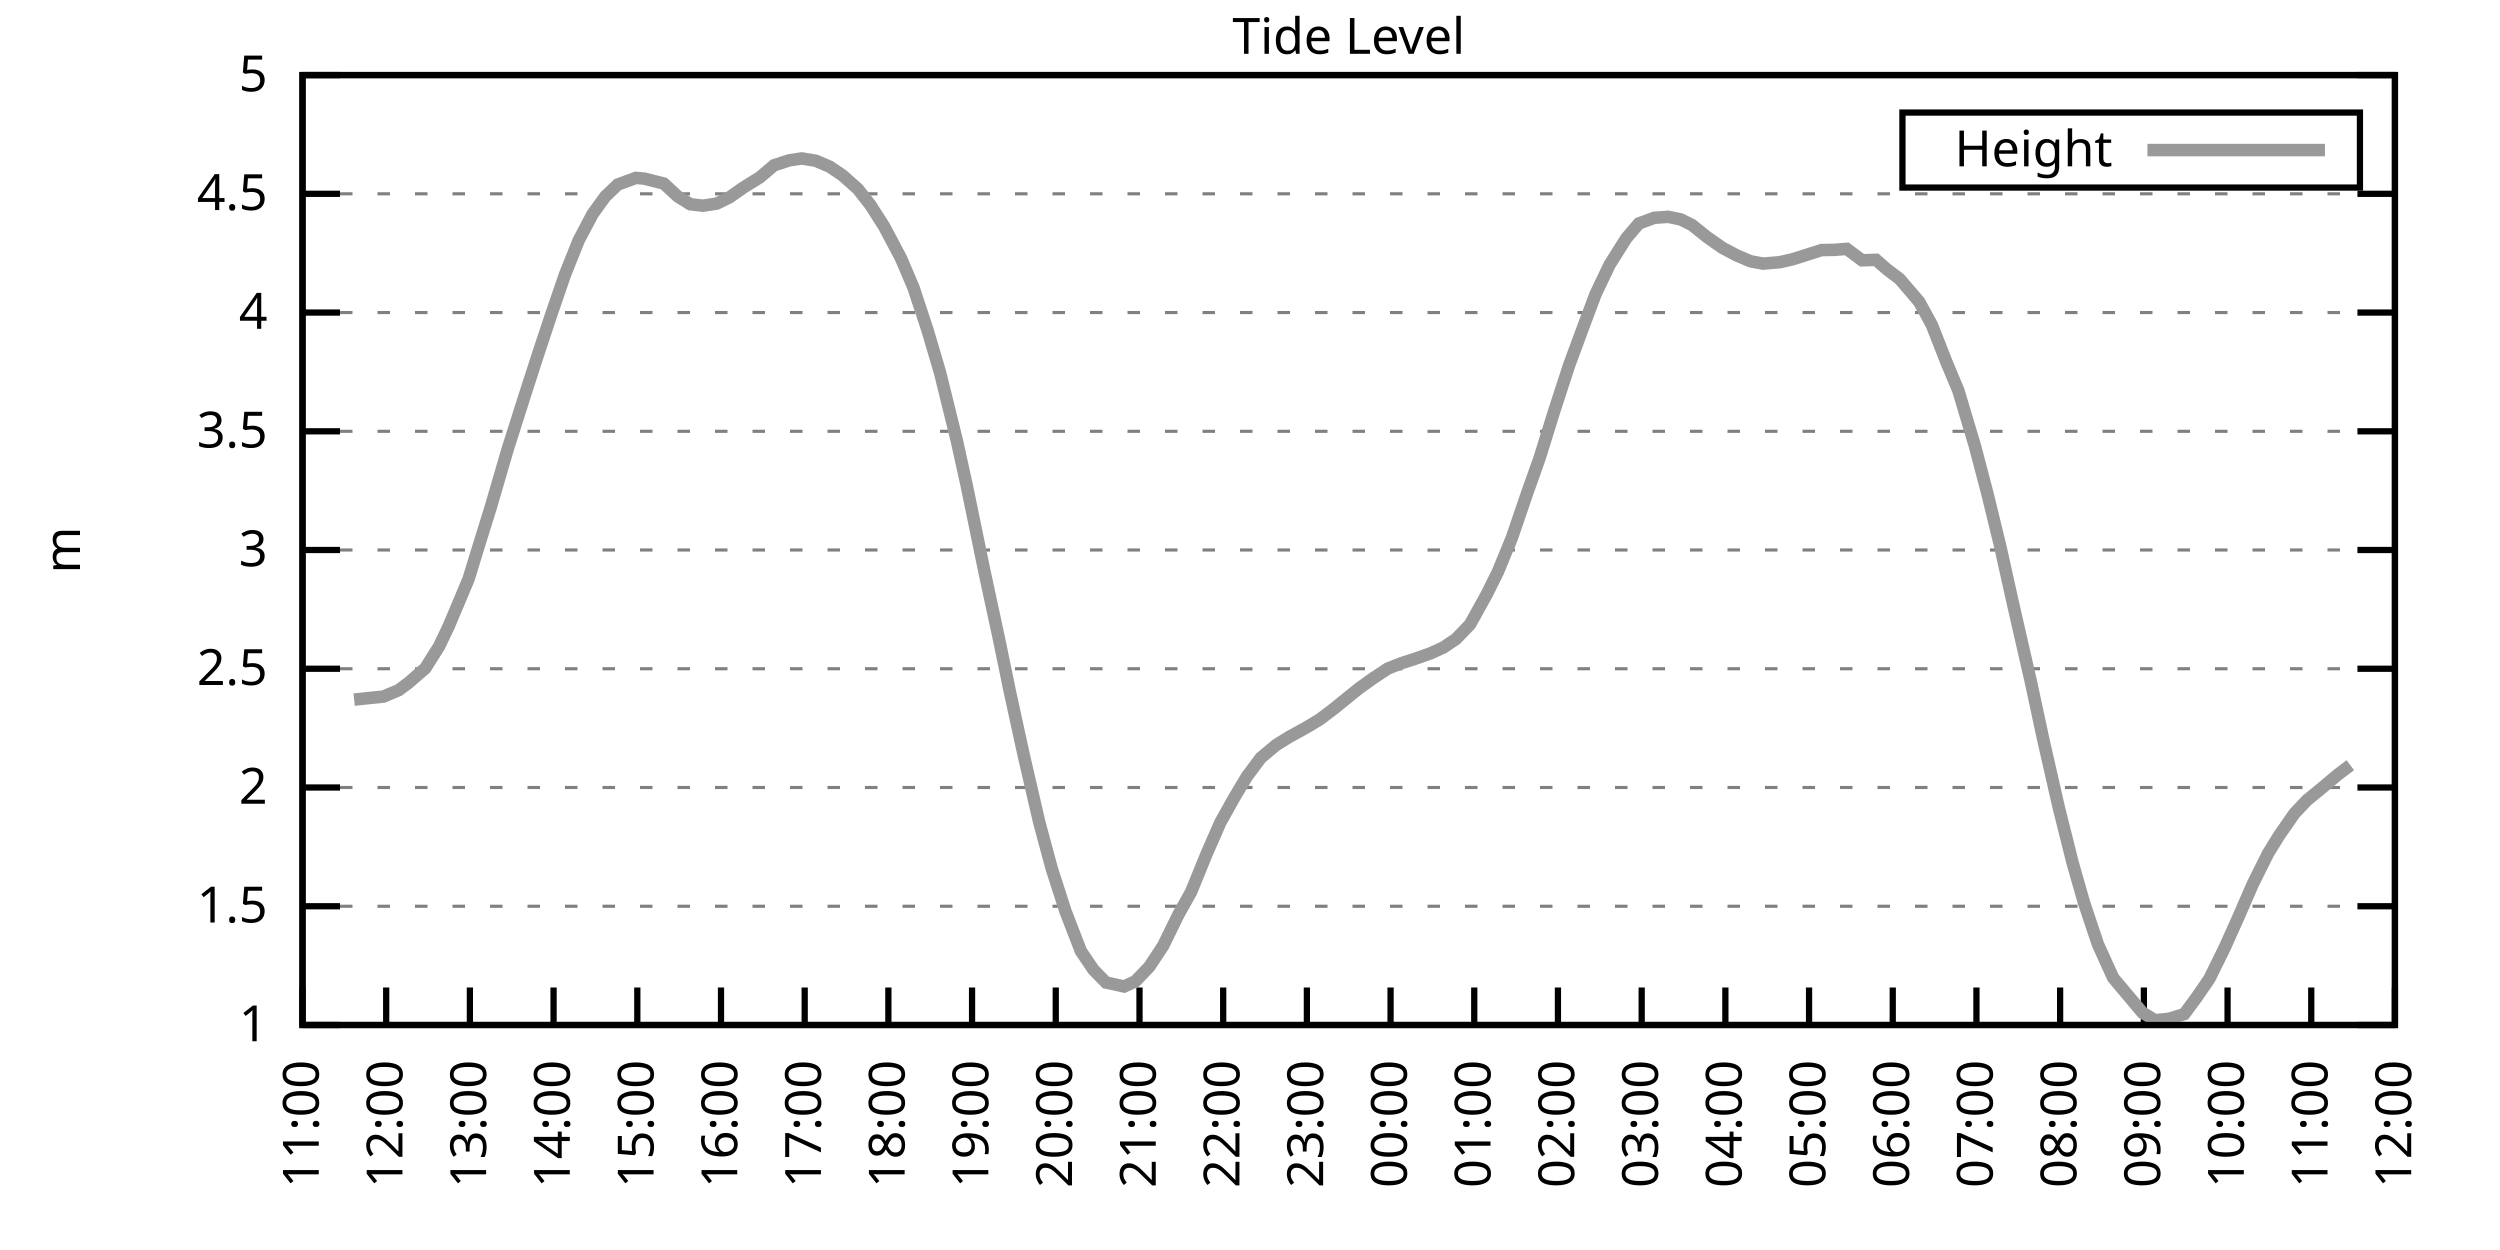
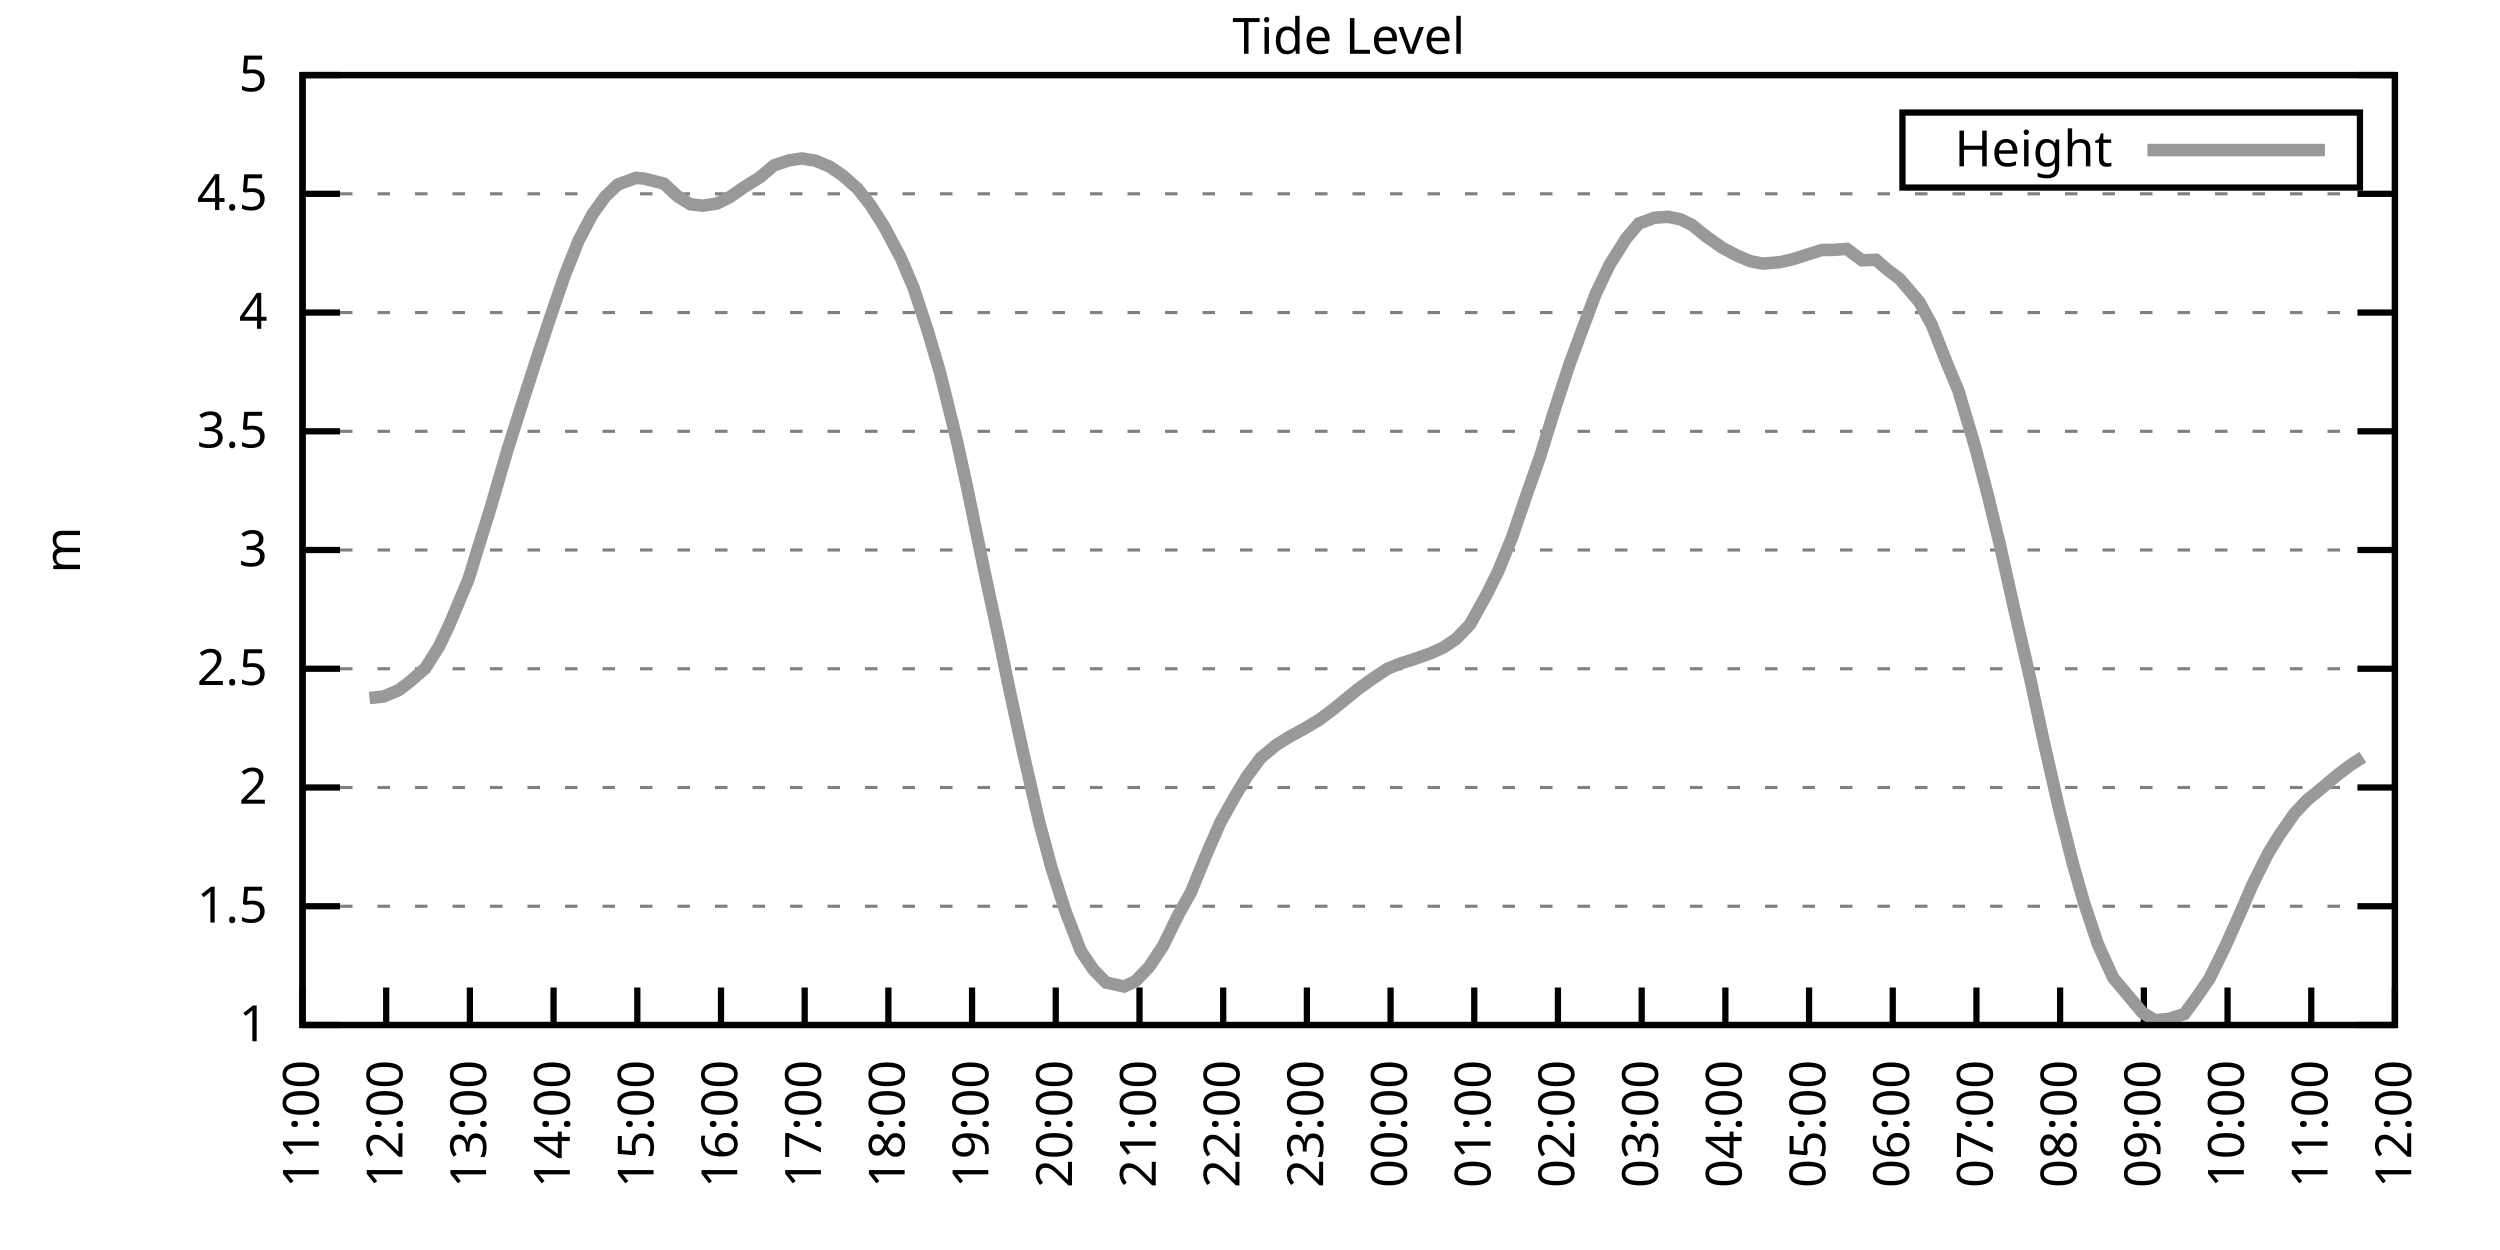
<svg xmlns="http://www.w3.org/2000/svg" xmlns:xlink="http://www.w3.org/1999/xlink" width="400" height="200" viewBox="0 0 400 200">
  <g id="gnuplot_canvas">
    <rect x="0" y="0" width="400" height="200" fill="none" />
    <defs>
      <circle id="gpDot" r="0.5" stroke-width="0.5" stroke="currentColor" />
      <path id="gpPt0" stroke-width="0.333" stroke="currentColor" d="M-1,0 h2 M0,-1 v2" />
      <path id="gpPt1" stroke-width="0.333" stroke="currentColor" d="M-1,-1 L1,1 M1,-1 L-1,1" />
      <path id="gpPt2" stroke-width="0.333" stroke="currentColor" d="M-1,0 L1,0 M0,-1 L0,1 M-1,-1 L1,1 M-1,1 L1,-1" />
      <rect id="gpPt3" stroke-width="0.333" stroke="currentColor" x="-1" y="-1" width="2" height="2" />
      <rect id="gpPt4" stroke-width="0.333" stroke="currentColor" fill="currentColor" x="-1" y="-1" width="2" height="2" />
      <circle id="gpPt5" stroke-width="0.333" stroke="currentColor" cx="0" cy="0" r="1" />
      <use xlink:href="#gpPt5" id="gpPt6" fill="currentColor" stroke="none" />
      <path id="gpPt7" stroke-width="0.333" stroke="currentColor" d="M0,-1.33 L-1.33,0.67 L1.33,0.67 z" />
      <use xlink:href="#gpPt7" id="gpPt8" fill="currentColor" stroke="none" />
      <use xlink:href="#gpPt7" id="gpPt9" stroke="currentColor" transform="rotate(180)" />
      <use xlink:href="#gpPt9" id="gpPt10" fill="currentColor" stroke="none" />
      <use xlink:href="#gpPt3" id="gpPt11" stroke="currentColor" transform="rotate(45)" />
      <use xlink:href="#gpPt11" id="gpPt12" fill="currentColor" stroke="none" />
      <path id="gpPt13" stroke-width="0.333" stroke="currentColor" d="M0,1.330 L1.265,0.411 L0.782,-1.067 L-0.782,-1.076 L-1.265,0.411 z" />
      <use xlink:href="#gpPt13" id="gpPt14" fill="currentColor" stroke="none" />
      <filter id="textbox" filterUnits="objectBoundingBox" x="0" y="0" height="1" width="1">
        <feFlood flood-color="white" flood-opacity="1" result="bgnd" />
        <feComposite in="SourceGraphic" in2="bgnd" operator="atop" />
      </filter>
      <filter id="greybox" filterUnits="objectBoundingBox" x="0" y="0" height="1" width="1">
        <feFlood flood-color="lightgrey" flood-opacity="1" result="grey" />
        <feComposite in="SourceGraphic" in2="grey" operator="atop" />
      </filter>
    </defs>
    <g fill="none" color="white" stroke="currentColor" stroke-width="1.00" stroke-linecap="butt" stroke-linejoin="miter">
</g>
    <g fill="none" color="black" stroke="currentColor" stroke-width="1.00" stroke-linecap="butt" stroke-linejoin="miter">
      <g stroke="none" shape-rendering="crispEdges">
        <polygon fill="rgb(255, 255, 255)" points="48.40,164.00 383.18,164.00 383.18,12.02 48.40,12.02 " />
      </g>
    </g>
    <g fill="none" color="black" stroke="currentColor" stroke-width="1.00" stroke-linecap="butt" stroke-linejoin="miter">
</g>
    <g fill="none" color="black" stroke="black" stroke-width="0.50" stroke-linecap="butt" stroke-linejoin="miter">
</g>
    <g fill="none" color="gray" stroke="currentColor" stroke-width="0.50" stroke-linecap="butt" stroke-linejoin="miter">
      <path stroke="gray" stroke-dasharray="2,4" class="gridline" d="M48.40,164.00 L383.19,164.00  " />
    </g>
    <g fill="none" color="gray" stroke="gray" stroke-width="1.00" stroke-linecap="butt" stroke-linejoin="miter">
</g>
    <g fill="none" color="black" stroke="currentColor" stroke-width="1.00" stroke-linecap="butt" stroke-linejoin="miter">
      <path stroke="black" d="M48.40,164.00 L54.40,164.00 M383.19,164.00 L377.19,164.00  " />
      <g transform="translate(42.80,166.60)" stroke="none" fill="black" font-family="Sans" font-size="8.00" text-anchor="end">
        <text>
          <tspan font-family="Sans"> 1</tspan>
        </text>
      </g>
    </g>
    <g fill="none" color="black" stroke="currentColor" stroke-width="1.00" stroke-linecap="butt" stroke-linejoin="miter">
</g>
    <g fill="none" color="black" stroke="black" stroke-width="0.50" stroke-linecap="butt" stroke-linejoin="miter">
</g>
    <g fill="none" color="gray" stroke="currentColor" stroke-width="0.50" stroke-linecap="butt" stroke-linejoin="miter">
      <path stroke="gray" stroke-dasharray="2,4" class="gridline" d="M48.40,145.00 L383.19,145.00  " />
    </g>
    <g fill="none" color="gray" stroke="gray" stroke-width="1.00" stroke-linecap="butt" stroke-linejoin="miter">
</g>
    <g fill="none" color="black" stroke="currentColor" stroke-width="1.00" stroke-linecap="butt" stroke-linejoin="miter">
      <path stroke="black" d="M48.40,145.00 L54.40,145.00 M383.19,145.00 L377.19,145.00  " />
      <g transform="translate(42.80,147.60)" stroke="none" fill="black" font-family="Sans" font-size="8.00" text-anchor="end">
        <text>
          <tspan font-family="Sans"> 1.5</tspan>
        </text>
      </g>
    </g>
    <g fill="none" color="black" stroke="currentColor" stroke-width="1.00" stroke-linecap="butt" stroke-linejoin="miter">
</g>
    <g fill="none" color="black" stroke="black" stroke-width="0.50" stroke-linecap="butt" stroke-linejoin="miter">
</g>
    <g fill="none" color="gray" stroke="currentColor" stroke-width="0.50" stroke-linecap="butt" stroke-linejoin="miter">
      <path stroke="gray" stroke-dasharray="2,4" class="gridline" d="M48.40,126.00 L383.19,126.00  " />
    </g>
    <g fill="none" color="gray" stroke="gray" stroke-width="1.00" stroke-linecap="butt" stroke-linejoin="miter">
</g>
    <g fill="none" color="black" stroke="currentColor" stroke-width="1.00" stroke-linecap="butt" stroke-linejoin="miter">
      <path stroke="black" d="M48.40,126.00 L54.40,126.00 M383.19,126.00 L377.19,126.00  " />
      <g transform="translate(42.80,128.60)" stroke="none" fill="black" font-family="Sans" font-size="8.00" text-anchor="end">
        <text>
          <tspan font-family="Sans"> 2</tspan>
        </text>
      </g>
    </g>
    <g fill="none" color="black" stroke="currentColor" stroke-width="1.00" stroke-linecap="butt" stroke-linejoin="miter">
</g>
    <g fill="none" color="black" stroke="black" stroke-width="0.50" stroke-linecap="butt" stroke-linejoin="miter">
</g>
    <g fill="none" color="gray" stroke="currentColor" stroke-width="0.50" stroke-linecap="butt" stroke-linejoin="miter">
      <path stroke="gray" stroke-dasharray="2,4" class="gridline" d="M48.40,107.00 L383.19,107.00  " />
    </g>
    <g fill="none" color="gray" stroke="gray" stroke-width="1.00" stroke-linecap="butt" stroke-linejoin="miter">
</g>
    <g fill="none" color="black" stroke="currentColor" stroke-width="1.00" stroke-linecap="butt" stroke-linejoin="miter">
      <path stroke="black" d="M48.40,107.00 L54.40,107.00 M383.19,107.00 L377.19,107.00  " />
      <g transform="translate(42.80,109.60)" stroke="none" fill="black" font-family="Sans" font-size="8.00" text-anchor="end">
        <text>
          <tspan font-family="Sans"> 2.5</tspan>
        </text>
      </g>
    </g>
    <g fill="none" color="black" stroke="currentColor" stroke-width="1.00" stroke-linecap="butt" stroke-linejoin="miter">
</g>
    <g fill="none" color="black" stroke="black" stroke-width="0.50" stroke-linecap="butt" stroke-linejoin="miter">
</g>
    <g fill="none" color="gray" stroke="currentColor" stroke-width="0.50" stroke-linecap="butt" stroke-linejoin="miter">
      <path stroke="gray" stroke-dasharray="2,4" class="gridline" d="M48.40,88.00 L383.19,88.00  " />
    </g>
    <g fill="none" color="gray" stroke="gray" stroke-width="1.00" stroke-linecap="butt" stroke-linejoin="miter">
</g>
    <g fill="none" color="black" stroke="currentColor" stroke-width="1.00" stroke-linecap="butt" stroke-linejoin="miter">
      <path stroke="black" d="M48.40,88.00 L54.40,88.00 M383.19,88.00 L377.19,88.00  " />
      <g transform="translate(42.80,90.60)" stroke="none" fill="black" font-family="Sans" font-size="8.00" text-anchor="end">
        <text>
          <tspan font-family="Sans"> 3</tspan>
        </text>
      </g>
    </g>
    <g fill="none" color="black" stroke="currentColor" stroke-width="1.00" stroke-linecap="butt" stroke-linejoin="miter">
</g>
    <g fill="none" color="black" stroke="black" stroke-width="0.50" stroke-linecap="butt" stroke-linejoin="miter">
</g>
    <g fill="none" color="gray" stroke="currentColor" stroke-width="0.50" stroke-linecap="butt" stroke-linejoin="miter">
      <path stroke="gray" stroke-dasharray="2,4" class="gridline" d="M48.40,69.01 L383.19,69.01  " />
    </g>
    <g fill="none" color="gray" stroke="gray" stroke-width="1.00" stroke-linecap="butt" stroke-linejoin="miter">
</g>
    <g fill="none" color="black" stroke="currentColor" stroke-width="1.00" stroke-linecap="butt" stroke-linejoin="miter">
      <path stroke="black" d="M48.40,69.01 L54.40,69.01 M383.19,69.01 L377.19,69.01  " />
      <g transform="translate(42.80,71.61)" stroke="none" fill="black" font-family="Sans" font-size="8.00" text-anchor="end">
        <text>
          <tspan font-family="Sans"> 3.5</tspan>
        </text>
      </g>
    </g>
    <g fill="none" color="black" stroke="currentColor" stroke-width="1.00" stroke-linecap="butt" stroke-linejoin="miter">
</g>
    <g fill="none" color="black" stroke="black" stroke-width="0.50" stroke-linecap="butt" stroke-linejoin="miter">
</g>
    <g fill="none" color="gray" stroke="currentColor" stroke-width="0.50" stroke-linecap="butt" stroke-linejoin="miter">
      <path stroke="gray" stroke-dasharray="2,4" class="gridline" d="M48.40,50.01 L383.19,50.01  " />
    </g>
    <g fill="none" color="gray" stroke="gray" stroke-width="1.00" stroke-linecap="butt" stroke-linejoin="miter">
</g>
    <g fill="none" color="black" stroke="currentColor" stroke-width="1.00" stroke-linecap="butt" stroke-linejoin="miter">
      <path stroke="black" d="M48.40,50.01 L54.40,50.01 M383.19,50.01 L377.19,50.01  " />
      <g transform="translate(42.80,52.61)" stroke="none" fill="black" font-family="Sans" font-size="8.00" text-anchor="end">
        <text>
          <tspan font-family="Sans"> 4</tspan>
        </text>
      </g>
    </g>
    <g fill="none" color="black" stroke="currentColor" stroke-width="1.00" stroke-linecap="butt" stroke-linejoin="miter">
</g>
    <g fill="none" color="black" stroke="black" stroke-width="0.50" stroke-linecap="butt" stroke-linejoin="miter">
</g>
    <g fill="none" color="gray" stroke="currentColor" stroke-width="0.50" stroke-linecap="butt" stroke-linejoin="miter">
      <path stroke="gray" stroke-dasharray="2,4" class="gridline" d="M48.40,31.01 L383.19,31.01  " />
    </g>
    <g fill="none" color="gray" stroke="gray" stroke-width="1.00" stroke-linecap="butt" stroke-linejoin="miter">
</g>
    <g fill="none" color="black" stroke="currentColor" stroke-width="1.00" stroke-linecap="butt" stroke-linejoin="miter">
      <path stroke="black" d="M48.40,31.01 L54.40,31.01 M383.19,31.01 L377.19,31.01  " />
      <g transform="translate(42.80,33.61)" stroke="none" fill="black" font-family="Sans" font-size="8.00" text-anchor="end">
        <text>
          <tspan font-family="Sans"> 4.5</tspan>
        </text>
      </g>
    </g>
    <g fill="none" color="black" stroke="currentColor" stroke-width="1.00" stroke-linecap="butt" stroke-linejoin="miter">
</g>
    <g fill="none" color="black" stroke="black" stroke-width="0.50" stroke-linecap="butt" stroke-linejoin="miter">
</g>
    <g fill="none" color="gray" stroke="currentColor" stroke-width="0.50" stroke-linecap="butt" stroke-linejoin="miter">
      <path stroke="gray" stroke-dasharray="2,4" class="gridline" d="M48.40,12.01 L383.19,12.01  " />
    </g>
    <g fill="none" color="gray" stroke="gray" stroke-width="1.00" stroke-linecap="butt" stroke-linejoin="miter">
</g>
    <g fill="none" color="black" stroke="currentColor" stroke-width="1.00" stroke-linecap="butt" stroke-linejoin="miter">
      <path stroke="black" d="M48.40,12.01 L54.40,12.01 M383.19,12.01 L377.19,12.01  " />
      <g transform="translate(42.80,14.61)" stroke="none" fill="black" font-family="Sans" font-size="8.00" text-anchor="end">
        <text>
          <tspan font-family="Sans"> 5</tspan>
        </text>
      </g>
    </g>
    <g fill="none" color="black" stroke="currentColor" stroke-width="1.00" stroke-linecap="butt" stroke-linejoin="miter">
      <path stroke="black" d="M48.40,164.00 L48.40,158.00  " />
      <g transform="translate(51.00,169.60) rotate(270.00)" stroke="none" fill="black" font-family="Sans" font-size="8.00" text-anchor="end">
        <text>
          <tspan font-family="Sans">11:00</tspan>
        </text>
      </g>
    </g>
    <g fill="none" color="black" stroke="currentColor" stroke-width="1.00" stroke-linecap="butt" stroke-linejoin="miter">
      <path stroke="black" d="M61.79,164.00 L61.79,158.00  " />
      <g transform="translate(64.39,169.60) rotate(270.00)" stroke="none" fill="black" font-family="Sans" font-size="8.00" text-anchor="end">
        <text>
          <tspan font-family="Sans">12:00</tspan>
        </text>
      </g>
    </g>
    <g fill="none" color="black" stroke="currentColor" stroke-width="1.00" stroke-linecap="butt" stroke-linejoin="miter">
      <path stroke="black" d="M75.18,164.00 L75.18,158.00  " />
      <g transform="translate(77.78,169.60) rotate(270.00)" stroke="none" fill="black" font-family="Sans" font-size="8.00" text-anchor="end">
        <text>
          <tspan font-family="Sans">13:00</tspan>
        </text>
      </g>
    </g>
    <g fill="none" color="black" stroke="currentColor" stroke-width="1.00" stroke-linecap="butt" stroke-linejoin="miter">
      <path stroke="black" d="M88.57,164.00 L88.57,158.00  " />
      <g transform="translate(91.17,169.60) rotate(270.00)" stroke="none" fill="black" font-family="Sans" font-size="8.00" text-anchor="end">
        <text>
          <tspan font-family="Sans">14:00</tspan>
        </text>
      </g>
    </g>
    <g fill="none" color="black" stroke="currentColor" stroke-width="1.00" stroke-linecap="butt" stroke-linejoin="miter">
      <path stroke="black" d="M101.97,164.00 L101.97,158.00  " />
      <g transform="translate(104.57,169.60) rotate(270.00)" stroke="none" fill="black" font-family="Sans" font-size="8.00" text-anchor="end">
        <text>
          <tspan font-family="Sans">15:00</tspan>
        </text>
      </g>
    </g>
    <g fill="none" color="black" stroke="currentColor" stroke-width="1.00" stroke-linecap="butt" stroke-linejoin="miter">
      <path stroke="black" d="M115.36,164.00 L115.36,158.00  " />
      <g transform="translate(117.96,169.60) rotate(270.00)" stroke="none" fill="black" font-family="Sans" font-size="8.00" text-anchor="end">
        <text>
          <tspan font-family="Sans">16:00</tspan>
        </text>
      </g>
    </g>
    <g fill="none" color="black" stroke="currentColor" stroke-width="1.00" stroke-linecap="butt" stroke-linejoin="miter">
      <path stroke="black" d="M128.75,164.00 L128.75,158.00  " />
      <g transform="translate(131.35,169.60) rotate(270.00)" stroke="none" fill="black" font-family="Sans" font-size="8.00" text-anchor="end">
        <text>
          <tspan font-family="Sans">17:00</tspan>
        </text>
      </g>
    </g>
    <g fill="none" color="black" stroke="currentColor" stroke-width="1.00" stroke-linecap="butt" stroke-linejoin="miter">
      <path stroke="black" d="M142.14,164.00 L142.14,158.00  " />
      <g transform="translate(144.74,169.60) rotate(270.00)" stroke="none" fill="black" font-family="Sans" font-size="8.00" text-anchor="end">
        <text>
          <tspan font-family="Sans">18:00</tspan>
        </text>
      </g>
    </g>
    <g fill="none" color="black" stroke="currentColor" stroke-width="1.00" stroke-linecap="butt" stroke-linejoin="miter">
      <path stroke="black" d="M155.53,164.00 L155.53,158.00  " />
      <g transform="translate(158.13,169.60) rotate(270.00)" stroke="none" fill="black" font-family="Sans" font-size="8.00" text-anchor="end">
        <text>
          <tspan font-family="Sans">19:00</tspan>
        </text>
      </g>
    </g>
    <g fill="none" color="black" stroke="currentColor" stroke-width="1.00" stroke-linecap="butt" stroke-linejoin="miter">
      <path stroke="black" d="M168.92,164.00 L168.92,158.00  " />
      <g transform="translate(171.52,169.60) rotate(270.00)" stroke="none" fill="black" font-family="Sans" font-size="8.00" text-anchor="end">
        <text>
          <tspan font-family="Sans">20:00</tspan>
        </text>
      </g>
    </g>
    <g fill="none" color="black" stroke="currentColor" stroke-width="1.00" stroke-linecap="butt" stroke-linejoin="miter">
      <path stroke="black" d="M182.32,164.00 L182.32,158.00  " />
      <g transform="translate(184.92,169.60) rotate(270.00)" stroke="none" fill="black" font-family="Sans" font-size="8.00" text-anchor="end">
        <text>
          <tspan font-family="Sans">21:00</tspan>
        </text>
      </g>
    </g>
    <g fill="none" color="black" stroke="currentColor" stroke-width="1.00" stroke-linecap="butt" stroke-linejoin="miter">
      <path stroke="black" d="M195.71,164.00 L195.71,158.00  " />
      <g transform="translate(198.31,169.60) rotate(270.00)" stroke="none" fill="black" font-family="Sans" font-size="8.00" text-anchor="end">
        <text>
          <tspan font-family="Sans">22:00</tspan>
        </text>
      </g>
    </g>
    <g fill="none" color="black" stroke="currentColor" stroke-width="1.00" stroke-linecap="butt" stroke-linejoin="miter">
      <path stroke="black" d="M209.10,164.00 L209.10,158.00  " />
      <g transform="translate(211.70,169.60) rotate(270.00)" stroke="none" fill="black" font-family="Sans" font-size="8.00" text-anchor="end">
        <text>
          <tspan font-family="Sans">23:00</tspan>
        </text>
      </g>
    </g>
    <g fill="none" color="black" stroke="currentColor" stroke-width="1.00" stroke-linecap="butt" stroke-linejoin="miter">
      <path stroke="black" d="M222.49,164.00 L222.49,158.00  " />
      <g transform="translate(225.09,169.60) rotate(270.00)" stroke="none" fill="black" font-family="Sans" font-size="8.00" text-anchor="end">
        <text>
          <tspan font-family="Sans">00:00</tspan>
        </text>
      </g>
    </g>
    <g fill="none" color="black" stroke="currentColor" stroke-width="1.00" stroke-linecap="butt" stroke-linejoin="miter">
      <path stroke="black" d="M235.88,164.00 L235.88,158.00  " />
      <g transform="translate(238.48,169.60) rotate(270.00)" stroke="none" fill="black" font-family="Sans" font-size="8.00" text-anchor="end">
        <text>
          <tspan font-family="Sans">01:00</tspan>
        </text>
      </g>
    </g>
    <g fill="none" color="black" stroke="currentColor" stroke-width="1.00" stroke-linecap="butt" stroke-linejoin="miter">
      <path stroke="black" d="M249.27,164.00 L249.27,158.00  " />
      <g transform="translate(251.87,169.60) rotate(270.00)" stroke="none" fill="black" font-family="Sans" font-size="8.00" text-anchor="end">
        <text>
          <tspan font-family="Sans">02:00</tspan>
        </text>
      </g>
    </g>
    <g fill="none" color="black" stroke="currentColor" stroke-width="1.00" stroke-linecap="butt" stroke-linejoin="miter">
      <path stroke="black" d="M262.67,164.00 L262.67,158.00  " />
      <g transform="translate(265.27,169.60) rotate(270.00)" stroke="none" fill="black" font-family="Sans" font-size="8.00" text-anchor="end">
        <text>
          <tspan font-family="Sans">03:00</tspan>
        </text>
      </g>
    </g>
    <g fill="none" color="black" stroke="currentColor" stroke-width="1.00" stroke-linecap="butt" stroke-linejoin="miter">
      <path stroke="black" d="M276.06,164.00 L276.06,158.00  " />
      <g transform="translate(278.66,169.60) rotate(270.00)" stroke="none" fill="black" font-family="Sans" font-size="8.00" text-anchor="end">
        <text>
          <tspan font-family="Sans">04:00</tspan>
        </text>
      </g>
    </g>
    <g fill="none" color="black" stroke="currentColor" stroke-width="1.00" stroke-linecap="butt" stroke-linejoin="miter">
      <path stroke="black" d="M289.45,164.00 L289.45,158.00  " />
      <g transform="translate(292.05,169.60) rotate(270.00)" stroke="none" fill="black" font-family="Sans" font-size="8.00" text-anchor="end">
        <text>
          <tspan font-family="Sans">05:00</tspan>
        </text>
      </g>
    </g>
    <g fill="none" color="black" stroke="currentColor" stroke-width="1.00" stroke-linecap="butt" stroke-linejoin="miter">
      <path stroke="black" d="M302.84,164.00 L302.84,158.00  " />
      <g transform="translate(305.44,169.60) rotate(270.00)" stroke="none" fill="black" font-family="Sans" font-size="8.00" text-anchor="end">
        <text>
          <tspan font-family="Sans">06:00</tspan>
        </text>
      </g>
    </g>
    <g fill="none" color="black" stroke="currentColor" stroke-width="1.00" stroke-linecap="butt" stroke-linejoin="miter">
      <path stroke="black" d="M316.23,164.00 L316.23,158.00  " />
      <g transform="translate(318.83,169.60) rotate(270.00)" stroke="none" fill="black" font-family="Sans" font-size="8.00" text-anchor="end">
        <text>
          <tspan font-family="Sans">07:00</tspan>
        </text>
      </g>
    </g>
    <g fill="none" color="black" stroke="currentColor" stroke-width="1.00" stroke-linecap="butt" stroke-linejoin="miter">
      <path stroke="black" d="M329.62,164.00 L329.62,158.00  " />
      <g transform="translate(332.22,169.60) rotate(270.00)" stroke="none" fill="black" font-family="Sans" font-size="8.00" text-anchor="end">
        <text>
          <tspan font-family="Sans">08:00</tspan>
        </text>
      </g>
    </g>
    <g fill="none" color="black" stroke="currentColor" stroke-width="1.00" stroke-linecap="butt" stroke-linejoin="miter">
      <path stroke="black" d="M343.02,164.00 L343.02,158.00  " />
      <g transform="translate(345.62,169.60) rotate(270.00)" stroke="none" fill="black" font-family="Sans" font-size="8.00" text-anchor="end">
        <text>
          <tspan font-family="Sans">09:00</tspan>
        </text>
      </g>
    </g>
    <g fill="none" color="black" stroke="currentColor" stroke-width="1.00" stroke-linecap="butt" stroke-linejoin="miter">
      <path stroke="black" d="M356.41,164.00 L356.41,158.00  " />
      <g transform="translate(359.01,169.60) rotate(270.00)" stroke="none" fill="black" font-family="Sans" font-size="8.00" text-anchor="end">
        <text>
          <tspan font-family="Sans">10:00</tspan>
        </text>
      </g>
    </g>
    <g fill="none" color="black" stroke="currentColor" stroke-width="1.00" stroke-linecap="butt" stroke-linejoin="miter">
      <path stroke="black" d="M369.80,164.00 L369.80,158.00  " />
      <g transform="translate(372.40,169.60) rotate(270.00)" stroke="none" fill="black" font-family="Sans" font-size="8.00" text-anchor="end">
        <text>
          <tspan font-family="Sans">11:00</tspan>
        </text>
      </g>
    </g>
    <g fill="none" color="black" stroke="currentColor" stroke-width="1.00" stroke-linecap="butt" stroke-linejoin="miter">
      <path stroke="black" d="M383.19,164.00 L383.19,158.00  " />
      <g transform="translate(385.79,169.60) rotate(270.00)" stroke="none" fill="black" font-family="Sans" font-size="8.00" text-anchor="end">
        <text>
          <tspan font-family="Sans">12:00</tspan>
        </text>
      </g>
    </g>
    <g fill="none" color="black" stroke="currentColor" stroke-width="1.00" stroke-linecap="butt" stroke-linejoin="miter">
</g>
    <g fill="none" color="black" stroke="currentColor" stroke-width="1.00" stroke-linecap="butt" stroke-linejoin="miter">
      <path stroke="black" d="M48.40,12.01 L48.40,164.00 L383.19,164.00 L383.19,12.01 L48.40,12.01 Z  " />
    </g>
    <g fill="none" color="black" stroke="currentColor" stroke-width="1.00" stroke-linecap="butt" stroke-linejoin="miter">
</g>
    <g fill="none" color="black" stroke="currentColor" stroke-width="1.00" stroke-linecap="butt" stroke-linejoin="miter">
      <path stroke="black" d="M304.39,30.01 L304.39,18.01 L377.59,18.01 L377.59,30.01 L304.39,30.01 Z  " />
    </g>
    <g id="Tide_level_plot_1">
      <g fill="none" color="white" stroke="black" stroke-width="2.00" stroke-linecap="butt" stroke-linejoin="miter">
</g>
      <g fill="none" color="black" stroke="currentColor" stroke-width="2.00" stroke-linecap="butt" stroke-linejoin="miter">
        <g transform="translate(337.99,26.61)" stroke="none" fill="black" font-family="Sans" font-size="8.00" text-anchor="end">
          <text>
            <tspan font-family="Sans">Height</tspan>
          </text>
        </g>
      </g>
      <g fill="none" color="black" stroke="currentColor" stroke-width="2.00" stroke-linecap="butt" stroke-linejoin="miter">
-         <path stroke="rgb(153, 153, 153)" d="M343.59,24.01 L371.99,24.01 M56.66,111.94 L59.11,111.68 L61.35,111.45 L63.80,110.42 L65.36,109.25 L68.04,106.93   L70.27,103.39 L71.84,100.09 L74.96,92.68 L76.52,87.59 L78.53,81.13 L81.21,71.93 L83.89,63.50 L85.90,57.27   L88.13,50.54 L90.36,44.04 L92.59,38.46 L94.82,34.24 L96.83,31.46 L98.84,29.53 L101.74,28.46 L103.08,28.58   L106.21,29.37 L108.44,31.43 L110.45,32.68 L112.46,32.91 L114.69,32.57 L116.70,31.58 L118.93,30.02 L121.61,28.35   L123.84,26.45 L126.29,25.65 L128.30,25.35 L130.54,25.73 L132.77,26.68 L134.78,28.04 L137.23,30.21 L139.24,32.76   L141.47,36.25 L144.15,41.31 L146.16,46.02 L148.39,52.78 L150.40,59.58 L153.08,70.45 L154.64,77.52 L157.54,91.58   L159.77,101.91 L161.56,110.58 L163.79,120.80 L166.25,131.44 L168.25,138.88 L170.49,145.84 L172.94,152.18 L174.95,155.15   L176.96,157.20 L179.86,157.84 L181.65,157.01 L183.88,154.69 L186.11,151.31 L188.57,146.29 L190.57,142.72 L193.03,136.68   L195.26,131.59 L197.49,127.60 L199.50,124.25 L201.73,121.25 L204.19,119.20 L206.20,117.95 L208.88,116.47 L211.11,115.14   L213.34,113.46 L215.35,111.83 L217.36,110.20 L219.59,108.60 L222.04,106.97 L224.28,106.09 L226.29,105.45 L228.96,104.50   L230.97,103.58 L232.98,102.22 L235.21,99.90 L237.89,95.07 L239.68,91.46 L241.91,86.03 L244.36,78.85 L246.37,73.19   L248.60,66.00 L251.06,58.44 L253.29,52.40 L255.30,47.04 L257.53,42.37 L260.21,38.11 L262.22,35.76 L264.67,34.85   L266.91,34.69 L268.92,35.11 L270.70,35.99 L273.16,37.96 L275.61,39.67 L277.84,40.85 L280.07,41.80 L282.08,42.18   L284.76,41.95 L286.77,41.50 L291.46,40.01 L293.47,39.98 L295.48,39.82 L297.93,41.65 L300.16,41.57 L301.95,43.13   L303.96,44.65 L307.08,48.30 L309.09,51.98 L311.54,58.21 L313.33,62.47 L316.01,71.44 L318.02,79.11 L320.03,87.36   L322.04,96.40 L324.94,109.09 L326.95,118.44 L329.40,129.19 L331.63,138.09 L333.42,144.36 L335.65,151.04 L338.10,156.44   L342.79,162.02 L344.80,163.24 L347.03,163.01 L349.49,162.25 L351.50,159.52 L353.51,156.59 L355.96,151.61 L358.19,146.64   L360.42,141.51 L362.88,136.57 L364.66,133.68 L367.12,130.14 L369.13,128.02 L371.14,126.38 L374.04,123.95 L376.05,122.43    " />
+         <path stroke="rgb(153, 153, 153)" d="M343.59,24.01 L371.99,24.01 M59.11,111.68 L61.35,111.45 L63.80,110.42 L65.36,109.25 L68.04,106.93 L70.27,103.39   L71.84,100.09 L74.96,92.68 L76.52,87.59 L78.53,81.13 L81.21,71.93 L83.89,63.50 L85.90,57.27 L88.13,50.54   L90.36,44.04 L92.59,38.46 L94.82,34.24 L96.83,31.46 L98.84,29.53 L101.74,28.46 L103.08,28.58 L106.21,29.37   L108.44,31.43 L110.45,32.68 L112.46,32.91 L114.69,32.57 L116.70,31.58 L118.93,30.02 L121.61,28.35 L123.84,26.45   L126.29,25.65 L128.30,25.35 L130.54,25.73 L132.77,26.68 L134.78,28.04 L137.23,30.21 L139.24,32.76 L141.47,36.25   L144.15,41.31 L146.16,46.02 L148.39,52.78 L150.40,59.58 L153.08,70.45 L154.64,77.52 L157.54,91.58 L159.77,101.91   L161.56,110.58 L163.79,120.80 L166.25,131.44 L168.25,138.88 L170.49,145.84 L172.94,152.18 L174.95,155.15 L176.96,157.20   L179.86,157.84 L181.65,157.01 L183.88,154.69 L186.11,151.31 L188.57,146.29 L190.57,142.72 L193.03,136.68 L195.26,131.59   L197.49,127.60 L199.50,124.25 L201.73,121.25 L204.19,119.20 L206.20,117.95 L208.88,116.47 L211.11,115.14 L213.34,113.46   L215.35,111.83 L217.36,110.20 L219.59,108.60 L222.04,106.97 L224.28,106.09 L226.29,105.45 L228.96,104.50 L230.97,103.58   L232.98,102.22 L235.21,99.90 L237.89,95.07 L239.68,91.46 L241.91,86.03 L244.36,78.85 L246.37,73.19 L248.60,66.00   L251.06,58.44 L253.29,52.40 L255.30,47.04 L257.53,42.37 L260.21,38.11 L262.22,35.76 L264.67,34.85 L266.91,34.69   L268.92,35.11 L270.70,35.99 L273.16,37.96 L275.61,39.67 L277.84,40.85 L280.07,41.80 L282.08,42.18 L284.76,41.95   L286.77,41.50 L291.46,40.01 L293.47,39.98 L295.48,39.82 L297.93,41.65 L300.16,41.57 L301.95,43.13 L303.96,44.65   L307.08,48.30 L309.09,51.98 L311.54,58.21 L313.33,62.47 L316.01,71.44 L318.02,79.11 L320.03,87.36 L322.04,96.40   L324.94,109.09 L326.95,118.44 L329.40,129.19 L331.63,138.09 L333.42,144.36 L335.65,151.04 L338.10,156.44 L342.79,162.02   L344.80,163.24 L347.03,163.01 L349.49,162.25 L351.50,159.52 L353.51,156.59 L355.96,151.61 L358.19,146.64 L360.42,141.51   L362.88,136.57 L364.66,133.68 L367.12,130.14 L369.13,128.02 L371.14,126.38 L374.04,123.95 L376.05,122.43 L378.06,121.14    " />
      </g>
    </g>
    <g fill="none" color="black" stroke="currentColor" stroke-width="2.00" stroke-linecap="butt" stroke-linejoin="miter">
</g>
    <g fill="none" color="black" stroke="black" stroke-width="1.00" stroke-linecap="butt" stroke-linejoin="miter">
</g>
    <g fill="none" color="black" stroke="currentColor" stroke-width="1.00" stroke-linecap="butt" stroke-linejoin="miter">
      <path stroke="black" d="M48.40,12.01 L48.40,164.00 L383.19,164.00 L383.19,12.01 L48.40,12.01 Z  " />
      <g transform="translate(12.80,88.01) rotate(270.00)" stroke="none" fill="black" font-family="Sans" font-size="8.00" text-anchor="middle">
        <text>
          <tspan font-family="Sans">m</tspan>
        </text>
      </g>
    </g>
    <g fill="none" color="black" stroke="currentColor" stroke-width="1.00" stroke-linecap="butt" stroke-linejoin="miter">
</g>
    <g fill="none" color="black" stroke="currentColor" stroke-width="1.00" stroke-linecap="butt" stroke-linejoin="miter">
      <g transform="translate(215.79,8.61)" stroke="none" fill="black" font-family="Sans" font-size="8.00" text-anchor="middle">
        <text>
          <tspan font-family="Sans">Tide Level</tspan>
        </text>
      </g>
    </g>
    <g fill="none" color="black" stroke="currentColor" stroke-width="1.00" stroke-linecap="butt" stroke-linejoin="miter">
</g>
  </g>
</svg>
